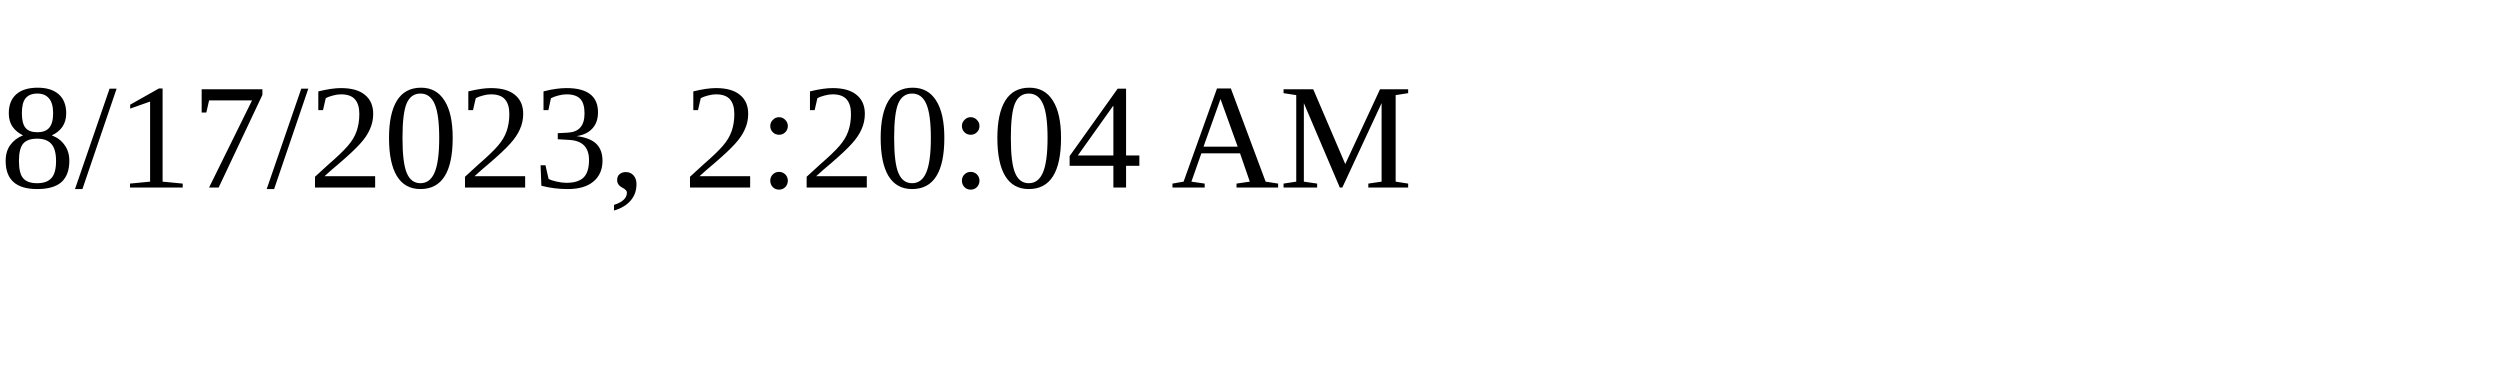
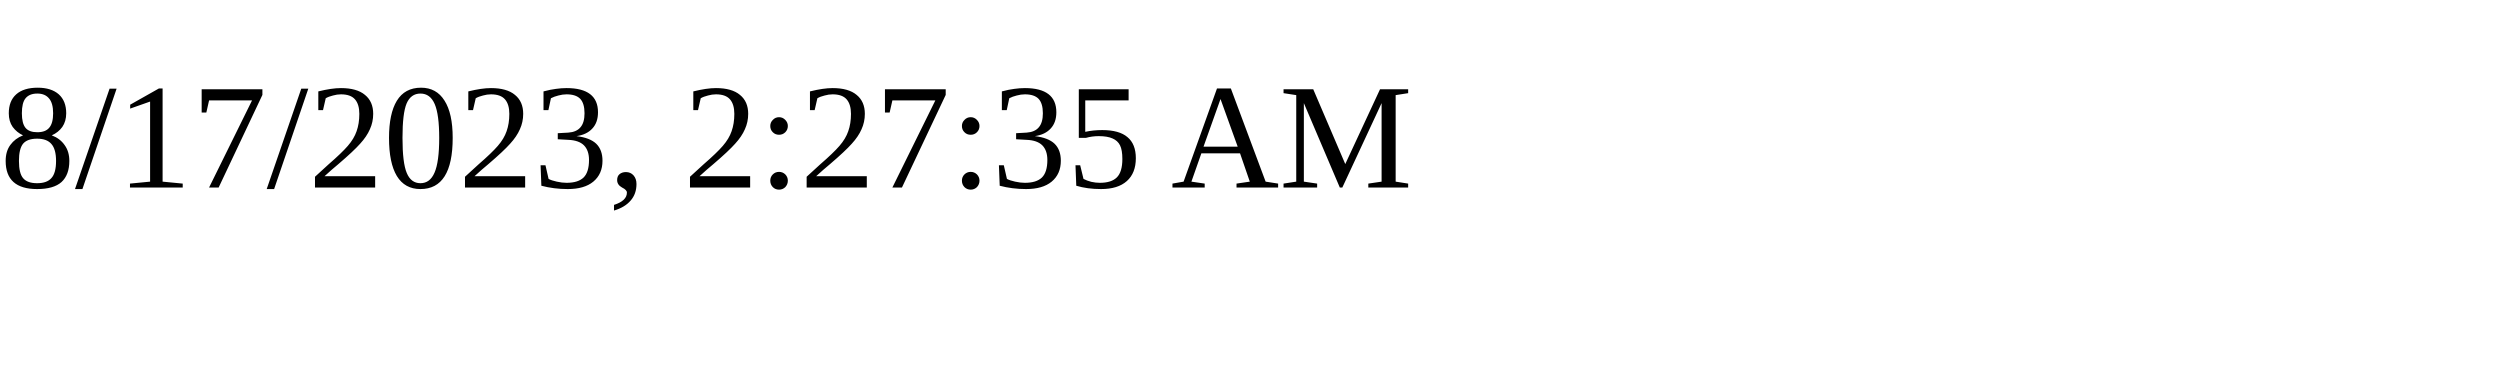
<svg xmlns="http://www.w3.org/2000/svg" height="30" width="200">
-   <text x="0" y="15">8/17/2023, 2:20:04 AM</text>
+   <text x="0" y="15">8/17/2023, 2:27:35 AM</text>
</svg>
